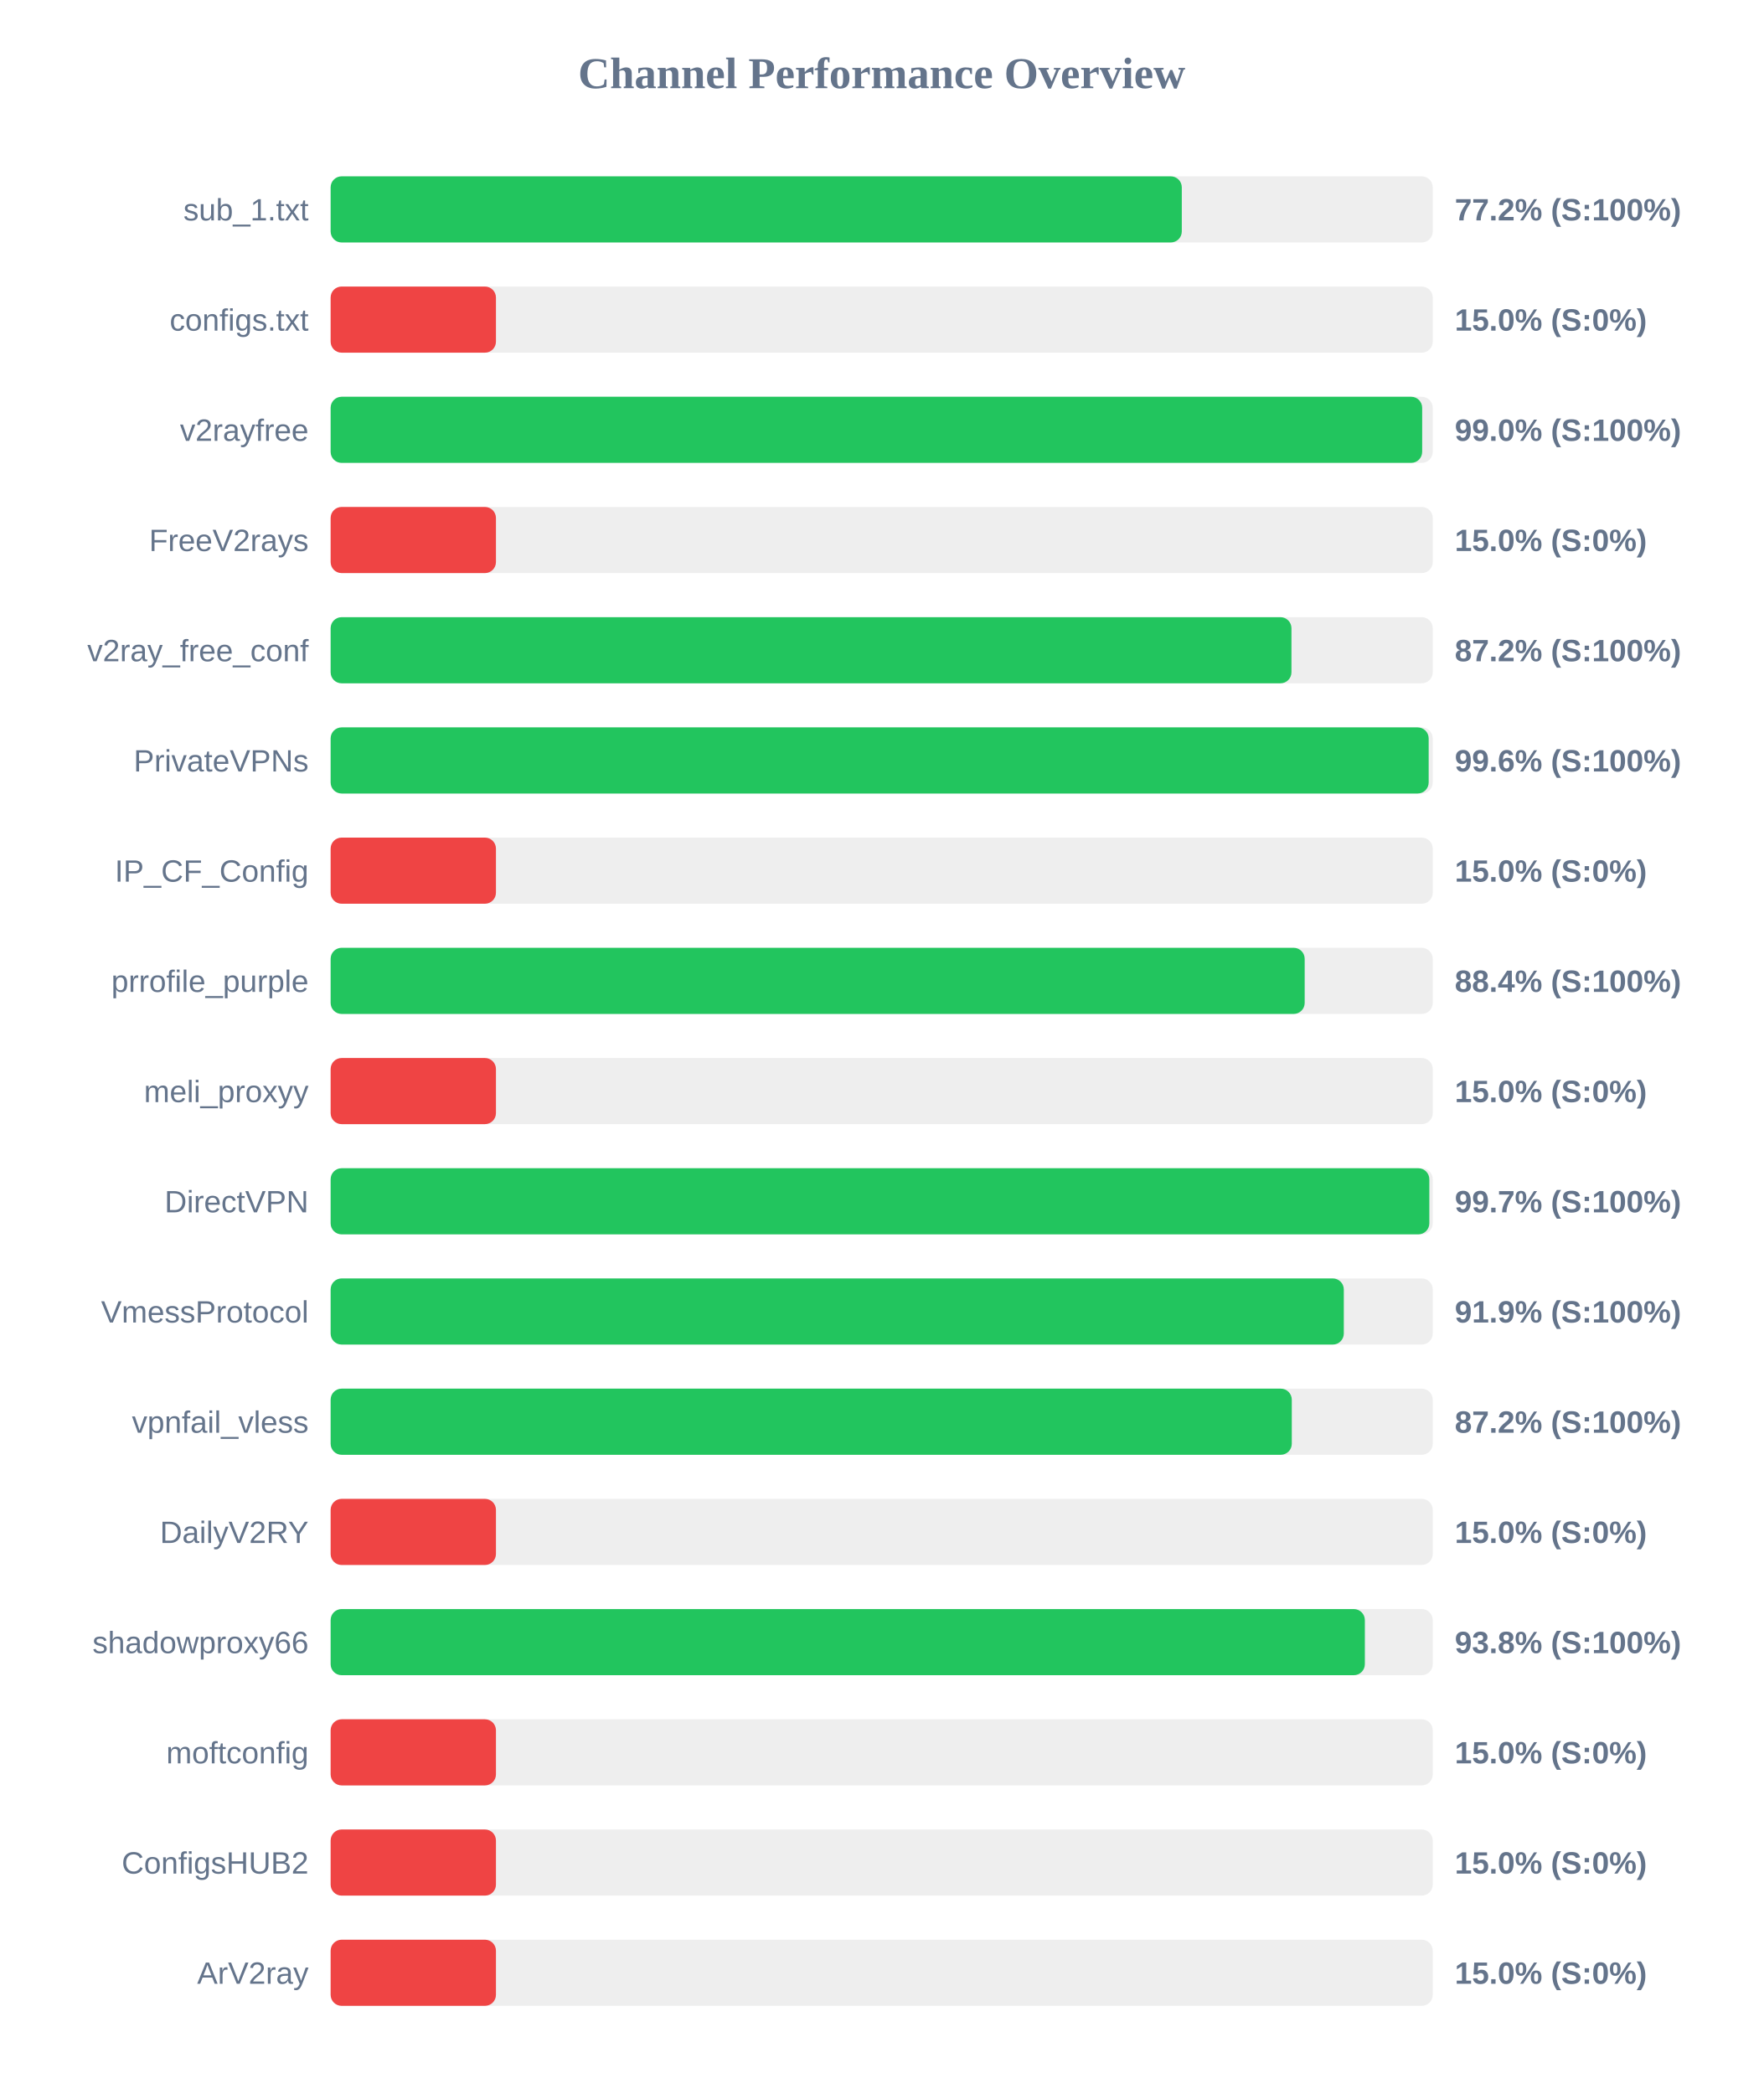
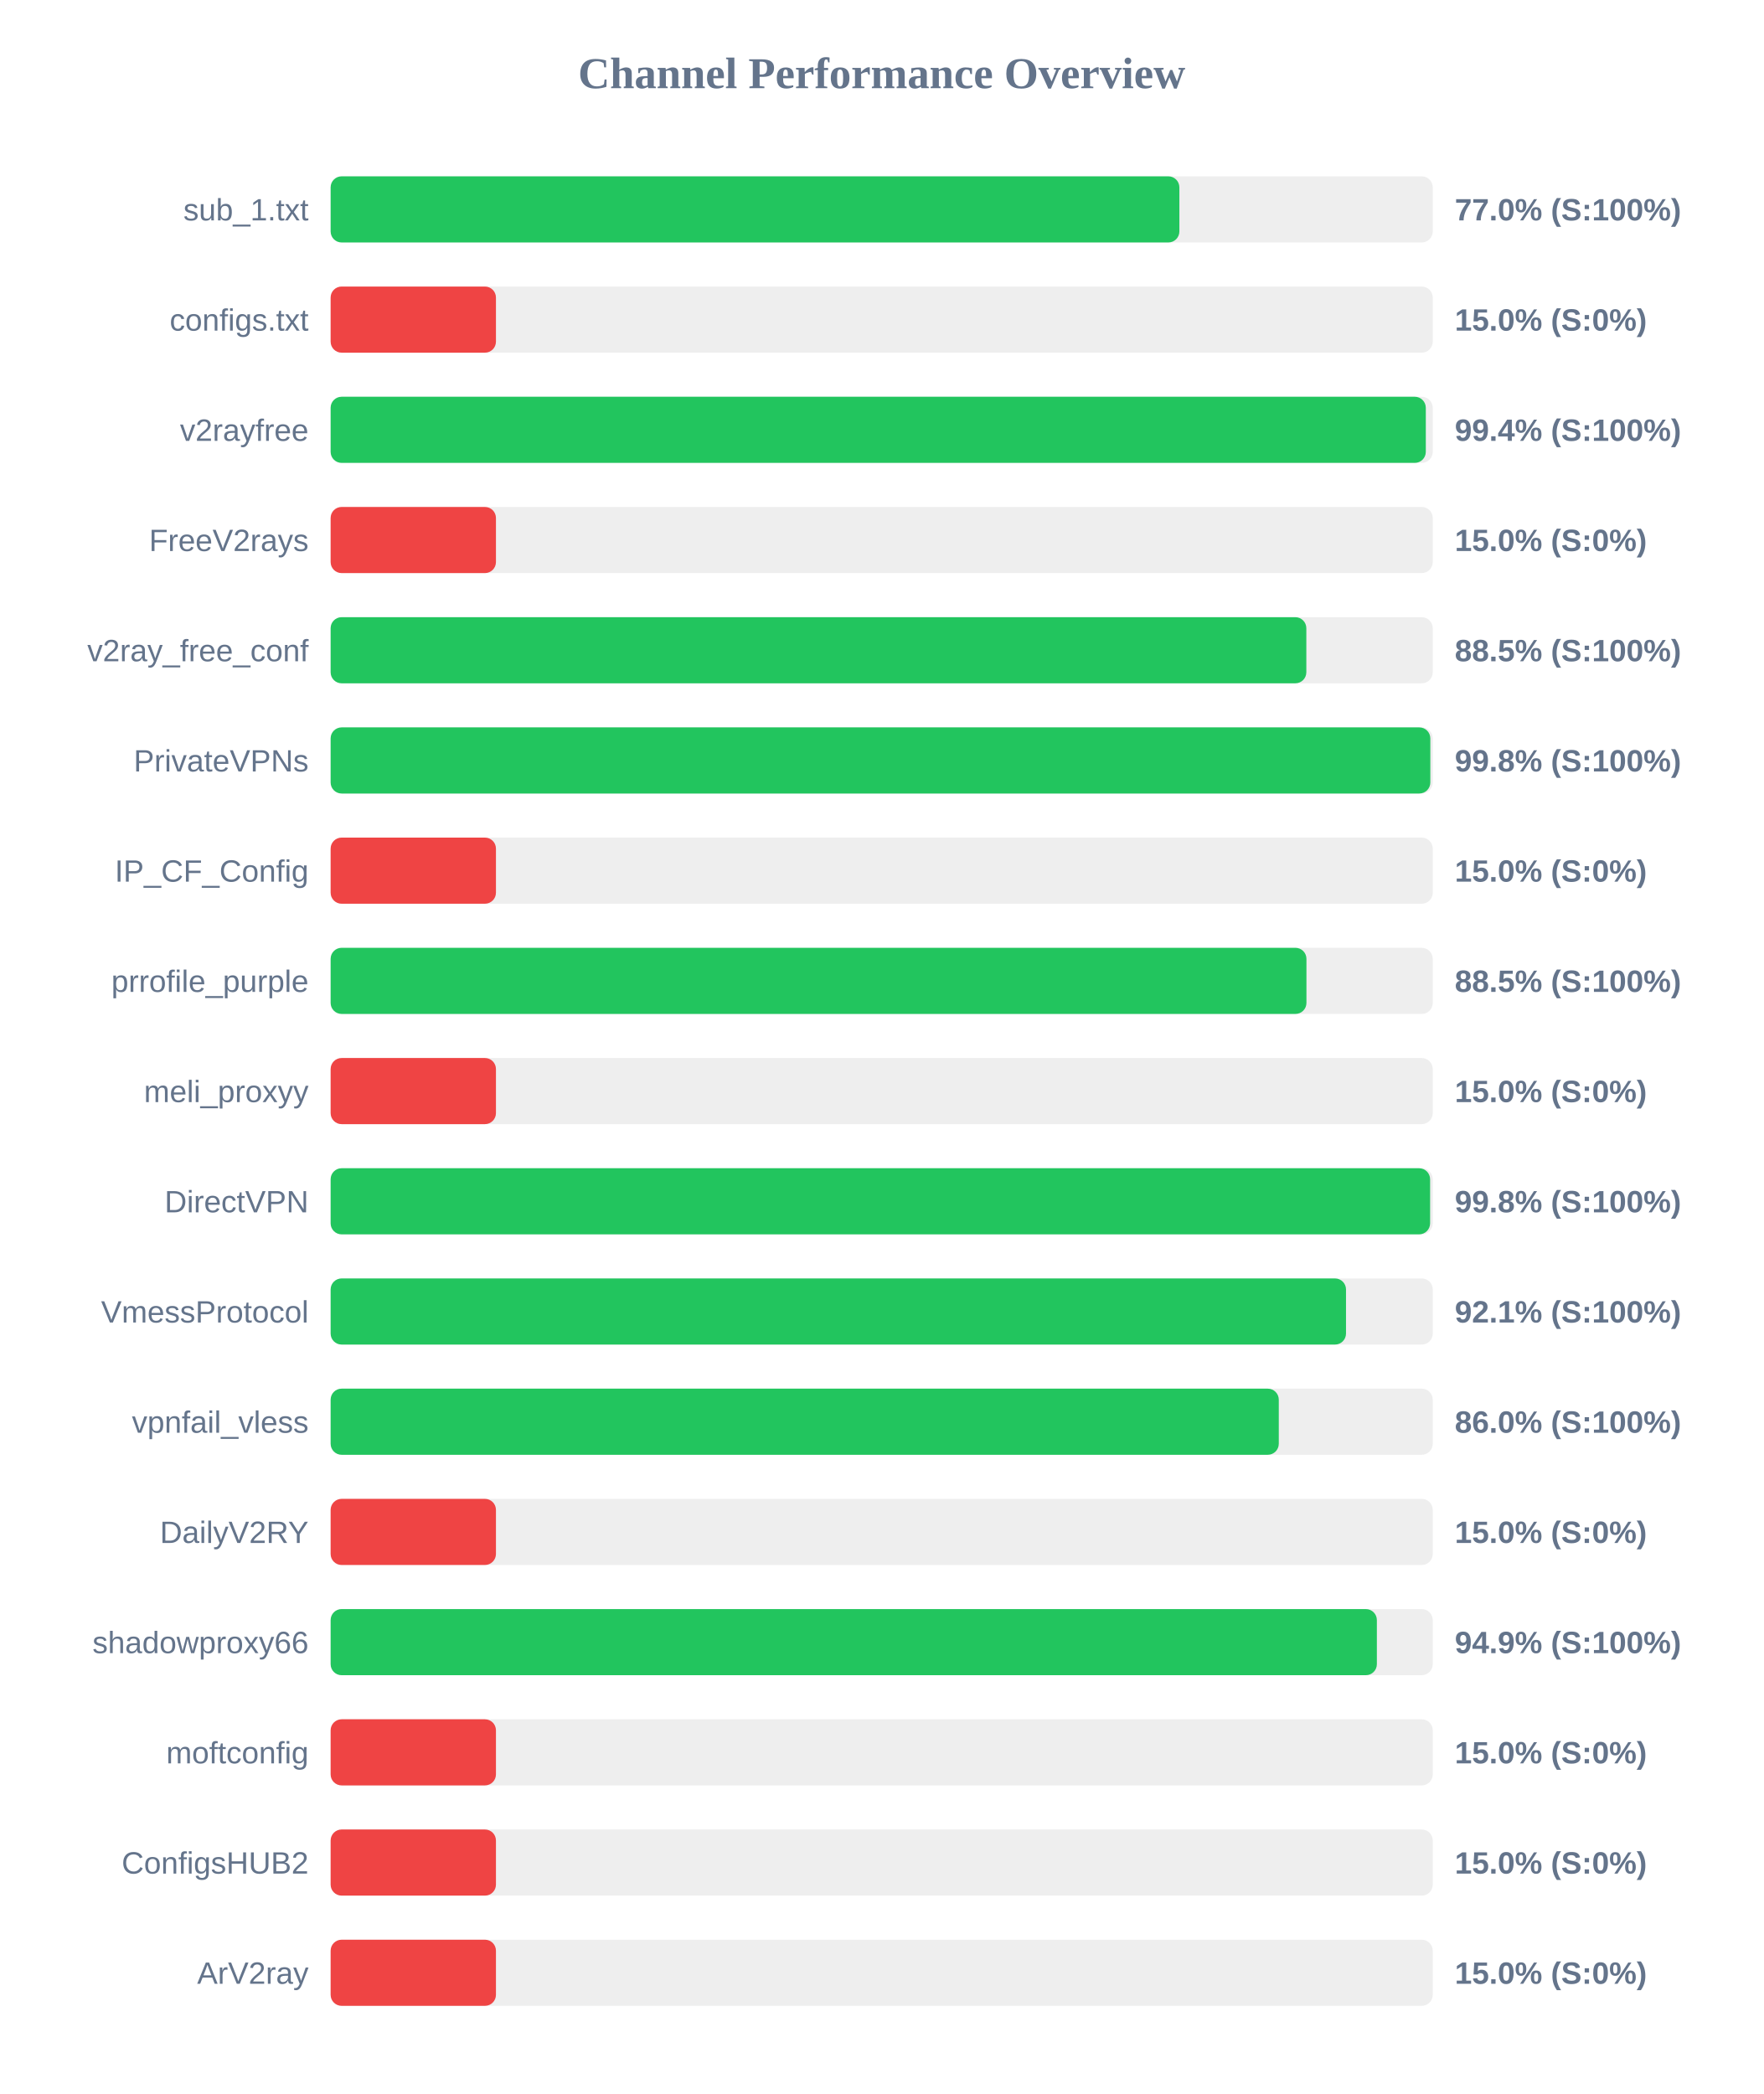
<svg xmlns="http://www.w3.org/2000/svg" width="800" height="950" version="1.1">
  <style>
        .row { font: 14px Arial; fill: #64748b; }
        .score { font: bold 14px Arial; fill: #64748b; }
    </style>
  <text x="400" y="40" text-anchor="middle" font-size="20px" font-weight="bold" fill="#64748b">Channel Performance Overview</text>
  <rect x="150" y="80" width="500" height="30" fill="#eee" rx="5" />
-   <rect x="150" y="80" width="386.15" height="30" fill="#22c55e" rx="5" />
+   <rect x="150" y="80" width="385.05" height="30" fill="#22c55e" rx="5" />
  <text x="140" y="100" text-anchor="end" class="row">sub_1.txt</text>
-   <text x="660" y="100" text-anchor="start" class="score">77.2% (S:100%)</text>
+   <text x="660" y="100" text-anchor="start" class="score">77.0% (S:100%)</text>
  <rect x="150" y="130" width="500" height="30" fill="#eee" rx="5" />
  <rect x="150" y="130" width="75.0" height="30" fill="#ef4444" rx="5" />
  <text x="140" y="150" text-anchor="end" class="row">configs.txt</text>
  <text x="660" y="150" text-anchor="start" class="score">15.0% (S:0%)</text>
  <rect x="150" y="180" width="500" height="30" fill="#eee" rx="5" />
-   <rect x="150" y="180" width="495.2" height="30" fill="#22c55e" rx="5" />
+   <rect x="150" y="180" width="496.85" height="30" fill="#22c55e" rx="5" />
  <text x="140" y="200" text-anchor="end" class="row">v2rayfree</text>
-   <text x="660" y="200" text-anchor="start" class="score">99.0% (S:100%)</text>
+   <text x="660" y="200" text-anchor="start" class="score">99.4% (S:100%)</text>
  <rect x="150" y="230" width="500" height="30" fill="#eee" rx="5" />
  <rect x="150" y="230" width="75.0" height="30" fill="#ef4444" rx="5" />
  <text x="140" y="250" text-anchor="end" class="row">FreeV2rays</text>
  <text x="660" y="250" text-anchor="start" class="score">15.0% (S:0%)</text>
  <rect x="150" y="280" width="500" height="30" fill="#eee" rx="5" />
-   <rect x="150" y="280" width="435.9" height="30" fill="#22c55e" rx="5" />
+   <rect x="150" y="280" width="442.65" height="30" fill="#22c55e" rx="5" />
  <text x="140" y="300" text-anchor="end" class="row">v2ray_free_conf</text>
-   <text x="660" y="300" text-anchor="start" class="score">87.2% (S:100%)</text>
+   <text x="660" y="300" text-anchor="start" class="score">88.5% (S:100%)</text>
  <rect x="150" y="330" width="500" height="30" fill="#eee" rx="5" />
-   <rect x="150" y="330" width="498.15" height="30" fill="#22c55e" rx="5" />
+   <rect x="150" y="330" width="498.9" height="30" fill="#22c55e" rx="5" />
  <text x="140" y="350" text-anchor="end" class="row">PrivateVPNs</text>
-   <text x="660" y="350" text-anchor="start" class="score">99.6% (S:100%)</text>
+   <text x="660" y="350" text-anchor="start" class="score">99.8% (S:100%)</text>
  <rect x="150" y="380" width="500" height="30" fill="#eee" rx="5" />
  <rect x="150" y="380" width="75.0" height="30" fill="#ef4444" rx="5" />
  <text x="140" y="400" text-anchor="end" class="row">IP_CF_Config</text>
  <text x="660" y="400" text-anchor="start" class="score">15.0% (S:0%)</text>
  <rect x="150" y="430" width="500" height="30" fill="#eee" rx="5" />
-   <rect x="150" y="430" width="441.9" height="30" fill="#22c55e" rx="5" />
+   <rect x="150" y="430" width="442.7" height="30" fill="#22c55e" rx="5" />
  <text x="140" y="450" text-anchor="end" class="row">prrofile_purple</text>
-   <text x="660" y="450" text-anchor="start" class="score">88.4% (S:100%)</text>
+   <text x="660" y="450" text-anchor="start" class="score">88.5% (S:100%)</text>
  <rect x="150" y="480" width="500" height="30" fill="#eee" rx="5" />
  <rect x="150" y="480" width="75.0" height="30" fill="#ef4444" rx="5" />
  <text x="140" y="500" text-anchor="end" class="row">meli_proxyy</text>
  <text x="660" y="500" text-anchor="start" class="score">15.0% (S:0%)</text>
  <rect x="150" y="530" width="500" height="30" fill="#eee" rx="5" />
-   <rect x="150" y="530" width="498.45" height="30" fill="#22c55e" rx="5" />
+   <rect x="150" y="530" width="498.8" height="30" fill="#22c55e" rx="5" />
  <text x="140" y="550" text-anchor="end" class="row">DirectVPN</text>
-   <text x="660" y="550" text-anchor="start" class="score">99.7% (S:100%)</text>
+   <text x="660" y="550" text-anchor="start" class="score">99.8% (S:100%)</text>
  <rect x="150" y="580" width="500" height="30" fill="#eee" rx="5" />
-   <rect x="150" y="580" width="459.65" height="30" fill="#22c55e" rx="5" />
+   <rect x="150" y="580" width="460.65" height="30" fill="#22c55e" rx="5" />
  <text x="140" y="600" text-anchor="end" class="row">VmessProtocol</text>
-   <text x="660" y="600" text-anchor="start" class="score">91.9% (S:100%)</text>
+   <text x="660" y="600" text-anchor="start" class="score">92.1% (S:100%)</text>
  <rect x="150" y="630" width="500" height="30" fill="#eee" rx="5" />
-   <rect x="150" y="630" width="436.05" height="30" fill="#22c55e" rx="5" />
+   <rect x="150" y="630" width="430.15" height="30" fill="#22c55e" rx="5" />
  <text x="140" y="650" text-anchor="end" class="row">vpnfail_vless</text>
-   <text x="660" y="650" text-anchor="start" class="score">87.2% (S:100%)</text>
+   <text x="660" y="650" text-anchor="start" class="score">86.0% (S:100%)</text>
  <rect x="150" y="680" width="500" height="30" fill="#eee" rx="5" />
  <rect x="150" y="680" width="75.0" height="30" fill="#ef4444" rx="5" />
  <text x="140" y="700" text-anchor="end" class="row">DailyV2RY</text>
  <text x="660" y="700" text-anchor="start" class="score">15.0% (S:0%)</text>
  <rect x="150" y="730" width="500" height="30" fill="#eee" rx="5" />
-   <rect x="150" y="730" width="469.2" height="30" fill="#22c55e" rx="5" />
+   <rect x="150" y="730" width="474.65" height="30" fill="#22c55e" rx="5" />
  <text x="140" y="750" text-anchor="end" class="row">shadowproxy66</text>
-   <text x="660" y="750" text-anchor="start" class="score">93.8% (S:100%)</text>
+   <text x="660" y="750" text-anchor="start" class="score">94.9% (S:100%)</text>
  <rect x="150" y="780" width="500" height="30" fill="#eee" rx="5" />
  <rect x="150" y="780" width="75.0" height="30" fill="#ef4444" rx="5" />
  <text x="140" y="800" text-anchor="end" class="row">moftconfig</text>
  <text x="660" y="800" text-anchor="start" class="score">15.0% (S:0%)</text>
  <rect x="150" y="830" width="500" height="30" fill="#eee" rx="5" />
  <rect x="150" y="830" width="75.0" height="30" fill="#ef4444" rx="5" />
  <text x="140" y="850" text-anchor="end" class="row">ConfigsHUB2</text>
  <text x="660" y="850" text-anchor="start" class="score">15.0% (S:0%)</text>
  <rect x="150" y="880" width="500" height="30" fill="#eee" rx="5" />
  <rect x="150" y="880" width="75.0" height="30" fill="#ef4444" rx="5" />
  <text x="140" y="900" text-anchor="end" class="row">ArV2ray</text>
  <text x="660" y="900" text-anchor="start" class="score">15.0% (S:0%)</text>
</svg>
